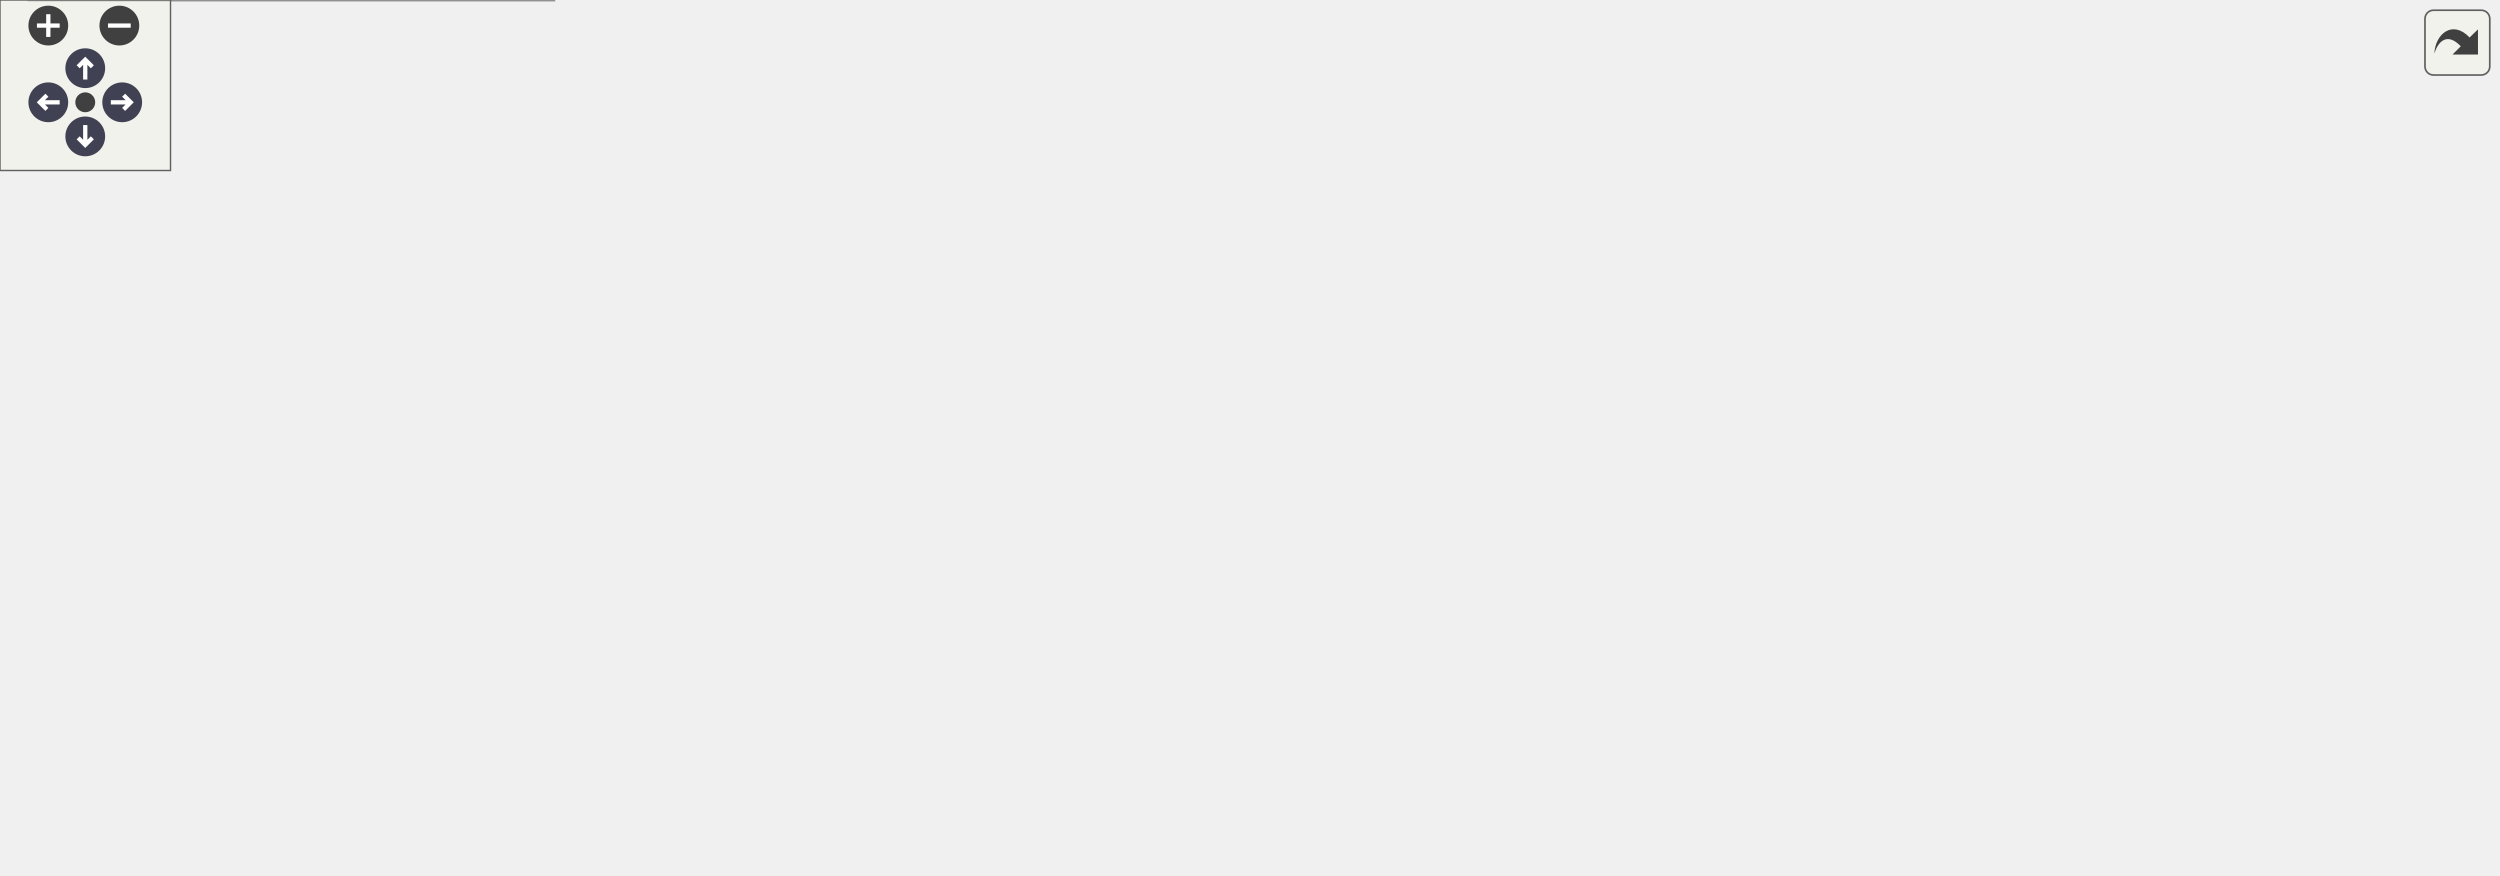
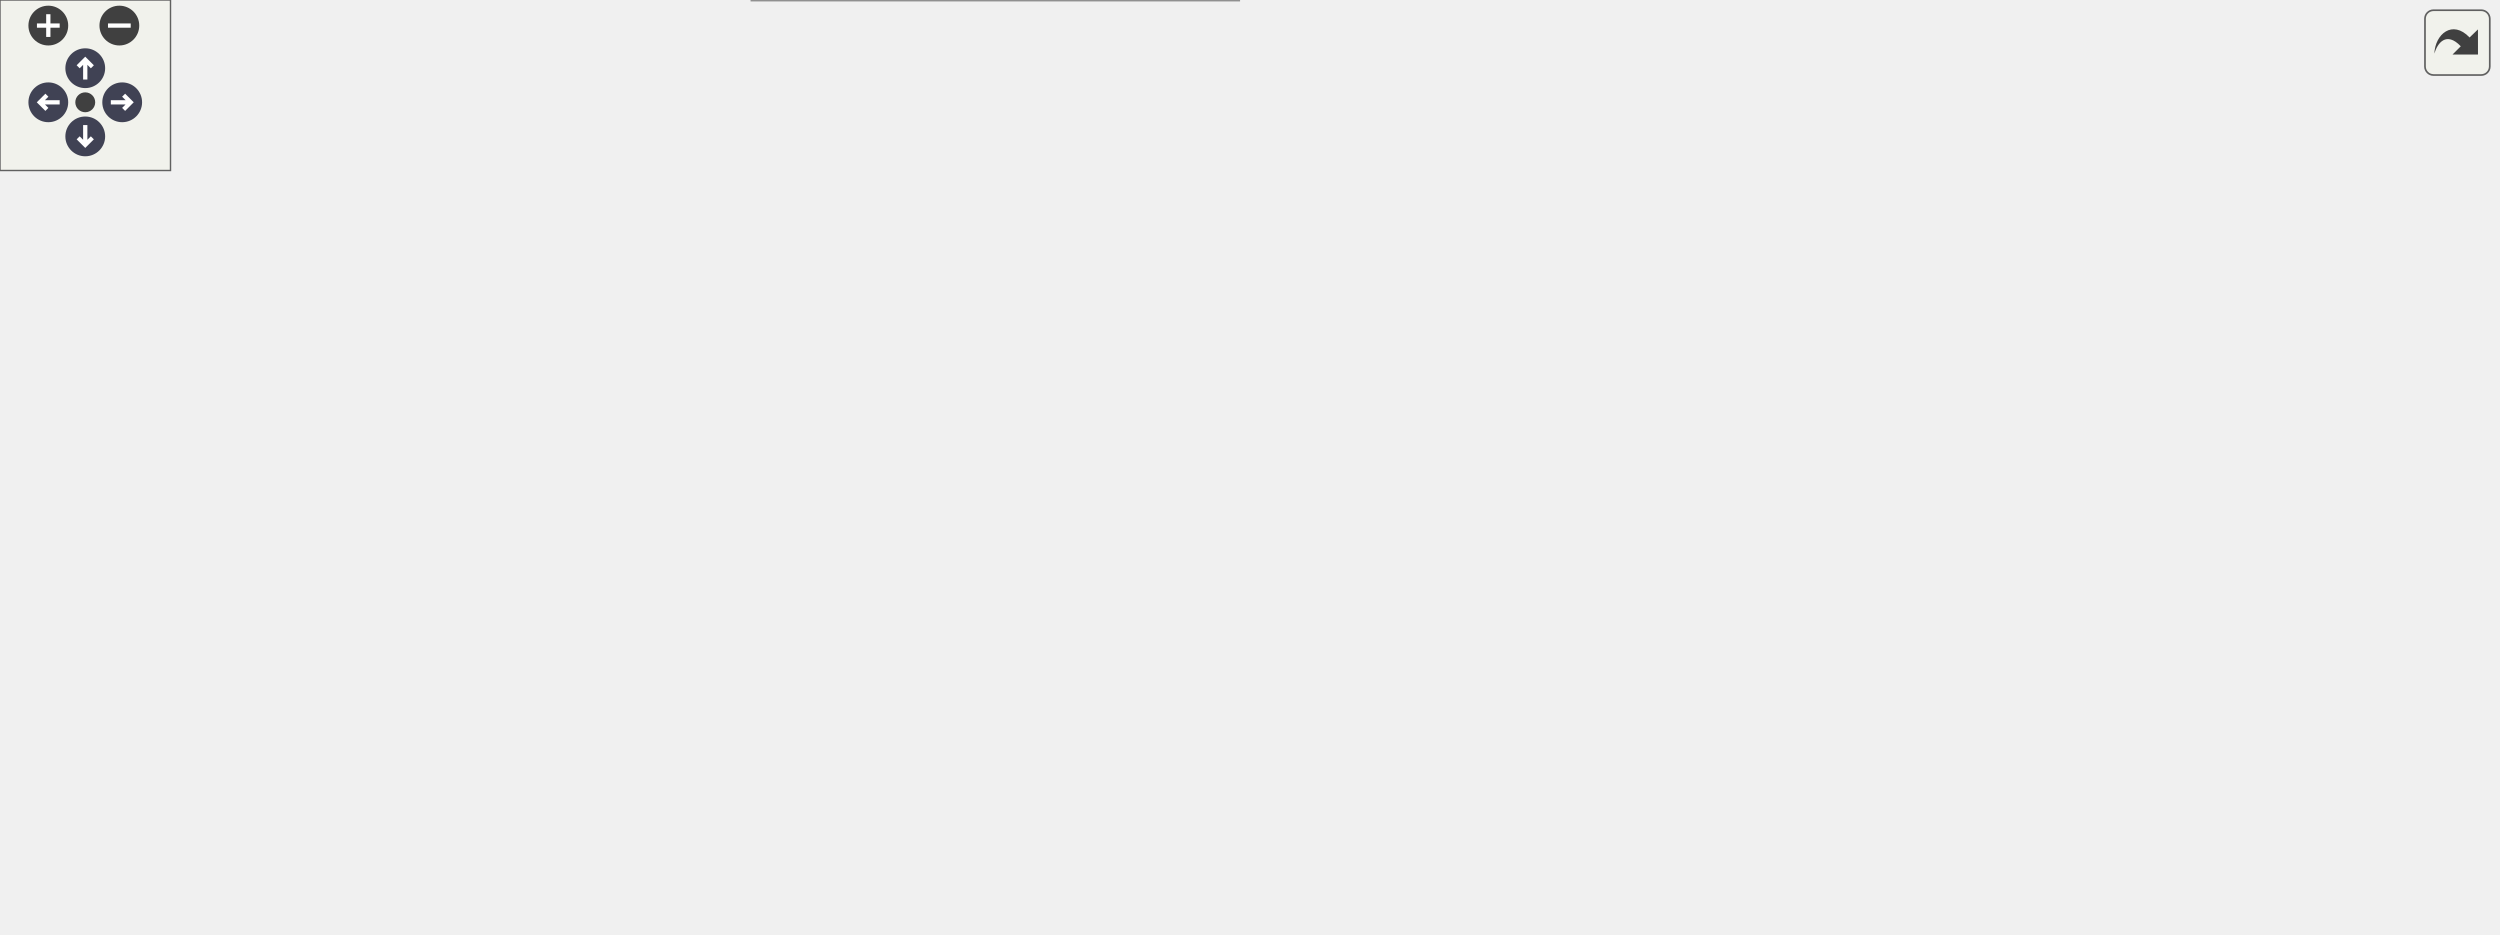
<svg xmlns="http://www.w3.org/2000/svg" xmlns:xlink="http://www.w3.org/1999/xlink" xml:space="preserve" id="main">
  <style>.edge,.node,[data-mouse-over-selected=false]{opacity:.7}.edge.selected,.node.selected,[data-mouse-over-selected=true]{opacity:1}.edge:hover path{stroke:red}.edge:hover polygon{stroke:red;fill:red}</style>
  <defs>
    <g id="zoomPlus">
      <use xlink:href="#rim" fill="#404040">
        <set attributeName="fill" begin="zoomplus.mouseover" end="zoomplus.mouseout" to="#808080" />
      </use>
      <path fill="none" stroke="#fff" stroke-width="1.5" d="M-4 0h8M0-4v8" pointer-events="none" />
    </g>
    <g id="zoomMin">
      <use xlink:href="#rim" fill="#404040">
        <set attributeName="fill" begin="zoomminus.mouseover" end="zoomminus.mouseout" to="#808080" />
      </use>
      <path fill="none" stroke="#fff" stroke-width="1.5" d="M-4 0h8" pointer-events="none" />
    </g>
    <g id="arrowUp" transform="translate(30 24)">
      <use xlink:href="#rim" />
      <path fill="none" stroke="#fff" stroke-width="1.5" d="M0-3v7M-2.5-.5 0-3 2.5-.5" pointer-events="none" />
    </g>
    <g id="arrowRight" transform="rotate(90 3.5 39.5)">
      <use xlink:href="#rim" />
      <path fill="none" stroke="#fff" stroke-width="1.5" d="M0-3v7M-2.5-.5 0-3 2.5-.5" pointer-events="none" />
    </g>
    <g id="arrowDown" transform="matrix(-1 0 0 -1 30 48)">
      <use xlink:href="#rim" />
      <path fill="none" stroke="#fff" stroke-width="1.5" d="M0-3v7M-2.5-.5 0-3 2.5-.5" pointer-events="none" />
    </g>
    <g id="arrowLeft" transform="rotate(-90 26.5 9.5)">
      <use xlink:href="#rim" />
      <path fill="none" stroke="#fff" stroke-width="1.5" d="M0-3v7M-2.5-.5 0-3 2.5-.5" pointer-events="none" />
    </g>
    <circle id="rim" cx="0" cy="0" r="7" />
    <circle id="rim2" cx="0" cy="0" r="3.5" />
    <use xlink:href="#rim2" id="resetDef" fill="#404040">
      <set attributeName="fill" begin="reset.mouseover" end="reset.mouseout" to="#808080" />
    </use>
  </defs>
  <svg id="graph" class="graph">
    <g id="viewport">
      <g id="Node000001" class="node">
        <a id="a_Node000001">
-           <path fill="#999" stroke="#666" d="M878.75-127.25H815.5v21.5h63.25z" />
-           <text xml:space="preserve" x="847.12" y="-112.8" font-family="Consolas" font-size="11" text-anchor="middle">to_name</text>
+           <path fill="#999" stroke="#666" d="M878.75-134.25H815.5v21.5h63.25z" />
+           <text xml:space="preserve" x="847.12" y="-119.8" font-family="Consolas" font-size="11" text-anchor="middle">to_name</text>
        </a>
      </g>
      <g id="Node000002" class="node">
        <a xlink:href="../../d3/d1a/class_recorder.html#a82201bf02428d81dc45471bb7f7455f5" id="a_Node000002" target="_top">
-           <path fill="#fff" stroke="#666" d="M779.5-147.25H669v21.5h110.5z" />
-           <text xml:space="preserve" x="724.25" y="-132.8" font-family="Consolas" font-size="11" text-anchor="middle">Recorder::save</text>
+           <path fill="#fff" stroke="#666" d="M779.5-154.25H669v21.5h110.5z" />
+           <text xml:space="preserve" x="724.25" y="-139.8" font-family="Consolas" font-size="11" text-anchor="middle">Recorder::save</text>
        </a>
      </g>
      <g id="edge1_Node000001_Node000002" class="edge">
        <a id="a_edge1_Node000001_Node000002">
-           <path fill="none" stroke="#63b8ff" d="M803.96-123.48c-7.74-1.28-15.94-2.63-23.99-3.97" />
-           <path fill="#63b8ff" stroke="#63b8ff" d="m804.52-126.93 9.3 5.08-10.44 1.82z" />
+           <path fill="none" stroke="#63b8ff" d="M803.96-130.48c-7.74-1.28-15.94-2.63-23.99-3.97" />
+           <path fill="#63b8ff" stroke="#63b8ff" d="m804.52-133.93 9.3 5.08-10.44 1.82z" />
        </a>
      </g>
      <g id="Node000003" class="node">
        <a xlink:href="../../d2/d70/group___recorder.html#ga338500b10542843995639c865680550b" id="a_Node000003" target="_top">
-           <path fill="#fff" stroke="#666" d="M769.38-107.25h-90.26v21.5h90.26z" />
-           <text xml:space="preserve" x="724.25" y="-92.8" font-family="Consolas" font-size="11" text-anchor="middle">to_category</text>
+           <path fill="#fff" stroke="#666" d="M769.38-114.25h-90.26v21.5h90.26z" />
+           <text xml:space="preserve" x="724.25" y="-99.8" font-family="Consolas" font-size="11" text-anchor="middle">to_category</text>
        </a>
      </g>
      <g id="edge2_Node000001_Node000003" class="edge">
        <a id="a_edge2_Node000001_Node000003">
-           <path fill="none" stroke="#63b8ff" d="M804.12-109.55c-11.13 1.84-23.17 3.83-34.43 5.7" />
-           <path fill="#63b8ff" stroke="#63b8ff" d="m803.38-112.97 10.44 1.82-9.3 5.08z" />
+           <path fill="none" stroke="#63b8ff" d="M804.12-116.55c-11.13 1.84-23.17 3.83-34.43 5.7" />
+           <path fill="#63b8ff" stroke="#63b8ff" d="m803.38-119.97 10.44 1.82-9.3 5.08z" />
        </a>
      </g>
      <g id="Node000004" class="node">
        <a xlink:href="../../d3/d1a/class_recorder.html#a14876e8bd800b43855c8dbb2bb7d267f" xlink:title="ctor" id="a_Node000004" target="_top">
-           <path fill="#fff" stroke="#666" d="M633-107.25H495.5v21.5H633z" />
-           <text xml:space="preserve" x="564.25" y="-92.8" font-family="Consolas" font-size="11" text-anchor="middle">Recorder::Recorder</text>
+           <path fill="#fff" stroke="#666" d="M633-114.25H495.5v21.5H633z" />
+           <text xml:space="preserve" x="564.25" y="-99.8" font-family="Consolas" font-size="11" text-anchor="middle">Recorder::Recorder</text>
        </a>
      </g>
      <g id="edge3_Node000003_Node000004" class="edge">
        <a id="a_edge3_Node000003_Node000004">
-           <path fill="none" stroke="#63b8ff" d="M667.55-96.5h-34.29" />
-           <path fill="#63b8ff" stroke="#63b8ff" d="m667.3-100 10 3.5-10 3.5z" />
+           <path fill="none" stroke="#63b8ff" d="M667.55-103.5h-34.29" />
+           <path fill="#63b8ff" stroke="#63b8ff" d="m667.3-107 10 3.5-10 3.5z" />
        </a>
      </g>
      <g id="Node000005" class="node">
        <a xlink:href="../../d6/d32/class_eigen_recorder.html#a9394e7b67d95a13caf87afbe60762450" id="a_Node000005" target="_top">
-           <path fill="#fff" stroke="#666" d="M452.75-187.25h-205v21.5h205z" />
-           <text xml:space="preserve" x="350.25" y="-172.8" font-family="Consolas" font-size="11" text-anchor="middle">EigenRecorder::EigenRecorder</text>
+           <path fill="#fff" stroke="#666" d="M452.75-217.25h-205v21.5h205z" />
+           <text xml:space="preserve" x="350.25" y="-202.8" font-family="Consolas" font-size="11" text-anchor="middle">EigenRecorder::EigenRecorder</text>
        </a>
      </g>
      <g id="edge4_Node000004_Node000005" class="edge">
        <a id="a_edge4_Node000004_Node000005">
-           <path fill="none" stroke="#63b8ff" d="M538.51-114.07c-20.31-13.59-50.29-31.83-79.01-42.43-9.41-3.47-19.52-6.36-29.64-8.76" />
-           <path fill="#63b8ff" stroke="#63b8ff" d="m540.39-117.03 6.27 8.54-10.23-2.76z" />
+           <path fill="none" stroke="#63b8ff" d="M545.05-122.82c-19.33-19.29-51.71-48.21-85.55-63.68-7.65-3.5-15.86-6.38-24.23-8.76" />
+           <path fill="#63b8ff" stroke="#63b8ff" d="m547.43-125.4 4.49 9.6-9.5-4.71z" />
        </a>
      </g>
      <g id="Node000006" class="node">
        <a xlink:href="../../da/d11/class_frame_recorder.html#afa492fe2f8bdbc8557a985c945822075" id="a_Node000006" target="_top">
-           <path fill="#fff" stroke="#666" d="M452.75-147.25h-205v21.5h205z" />
-           <text xml:space="preserve" x="350.25" y="-132.8" font-family="Consolas" font-size="11" text-anchor="middle">FrameRecorder::FrameRecorder</text>
+           <path fill="#fff" stroke="#666" d="M452.75-177.25h-205v21.5h205z" />
+           <text xml:space="preserve" x="350.25" y="-162.8" font-family="Consolas" font-size="11" text-anchor="middle">FrameRecorder::FrameRecorder</text>
        </a>
      </g>
      <g id="edge5_Node000004_Node000006" class="edge">
        <a id="a_edge5_Node000004_Node000006">
-           <path fill="none" stroke="#63b8ff" d="M492.5-109.85c-26.5-5-56.32-10.63-81.71-15.42" />
-           <path fill="#63b8ff" stroke="#63b8ff" d="m492.97-113.32 9.17 5.29-10.47 1.59z" />
+           <path fill="none" stroke="#63b8ff" d="M514.97-117.85 389-155.28" />
+           <path fill="#63b8ff" stroke="#63b8ff" d="m515.8-121.25 8.59 6.2-10.59.51z" />
        </a>
      </g>
      <g id="Node000011" class="node">
        <a xlink:href="../../d8/d66/class_global_recorder.html#a272e59655b57d0c05e38f2ce7378585d" id="a_Node000011" target="_top">
-           <path fill="#fff" stroke="#666" d="M459.5-84.25H241v21.5h218.5z" />
-           <text xml:space="preserve" x="350.25" y="-69.8" font-family="Consolas" font-size="11" text-anchor="middle">GlobalRecorder::GlobalRecorder</text>
+           <path fill="#fff" stroke="#666" d="M459.5-114.25H241v21.5h218.5z" />
+           <text xml:space="preserve" x="350.25" y="-99.8" font-family="Consolas" font-size="11" text-anchor="middle">GlobalRecorder::GlobalRecorder</text>
        </a>
      </g>
      <g id="edge10_Node000004_Node000011" class="edge">
        <a id="a_edge10_Node000004_Node000011">
-           <path fill="none" stroke="#63b8ff" d="M483.69-87.87c-9.42 1.02-19.13 2.08-28.82 3.13" />
-           <path fill="#63b8ff" stroke="#63b8ff" d="m483.18-91.33 10.32 2.4-9.56 4.56z" />
+           <path fill="none" stroke="#63b8ff" d="M483.73-103.5h-23.85" />
+           <path fill="#63b8ff" stroke="#63b8ff" d="m483.49-107 10 3.5-10 3.5z" />
        </a>
      </g>
      <g id="Node000014" class="node">
-         <a xlink:href="../../d6/df5/class_visualisation_recorder.html#a44f4dd131f9b5850e77423f0e149dc97" id="a_Node000014" target="_top">
-           <path fill="#fff" stroke="#666" d="M435.88-45H264.62v35h171.26z" />
-           <text xml:space="preserve" x="272.62" y="-30.55" font-family="Consolas" font-size="11">VisualisationRecorder</text>
-           <text xml:space="preserve" x="350.25" y="-17.05" font-family="Consolas" font-size="11" text-anchor="middle">::VisualisationRecorder</text>
+         <a xlink:href="../../dd/dd7/class_modal_recorder.html#a81548d6a62e343758061fde5c76f6efd" id="a_Node000014" target="_top">
+           <path fill="#fff" stroke="#666" d="M452.75-74.25h-205v21.5h205z" />
+           <text xml:space="preserve" x="350.25" y="-59.8" font-family="Consolas" font-size="11" text-anchor="middle">ModalRecorder::ModalRecorder</text>
        </a>
      </g>
      <g id="edge13_Node000004_Node000014" class="edge">
        <a id="a_edge13_Node000004_Node000014">
-           <path fill="none" stroke="#63b8ff" d="M528.9-80.66c-19.97 8.79-45.78 19.48-69.4 27.16-8.73 2.84-17.95 5.52-27.17 8" />
-           <path fill="#63b8ff" stroke="#63b8ff" d="m527.4-83.83 10.56-.88-7.71 7.27z" />
+           <path fill="none" stroke="#63b8ff" d="M494.35-90.14c-11.63 2.23-23.58 4.51-34.85 6.64a13797 13797 0 0 1-46.98 8.77" />
+           <path fill="#63b8ff" stroke="#63b8ff" d="m493.4-93.52 10.49 1.55-9.16 5.32z" />
+         </a>
+       </g>
+       <g id="Node000015" class="node">
+         <a xlink:href="../../d6/df5/class_visualisation_recorder.html#a44f4dd131f9b5850e77423f0e149dc97" id="a_Node000015" target="_top">
+           <path fill="#fff" stroke="#666" d="M435.88-35H264.62V0h171.26z" />
+           <text xml:space="preserve" x="272.62" y="-20.55" font-family="Consolas" font-size="11">VisualisationRecorder</text>
+           <text xml:space="preserve" x="350.25" y="-7.05" font-family="Consolas" font-size="11" text-anchor="middle">::VisualisationRecorder</text>
+         </a>
+       </g>
+       <g id="edge14_Node000004_Node000015" class="edge">
+         <a id="a_edge14_Node000004_Node000015">
+           <path fill="none" stroke="#63b8ff" d="M537.99-86.11c-20.38 13.34-50.22 31.32-78.49 42.61-7.45 2.98-15.33 5.67-23.3 8.09" />
+           <path fill="#63b8ff" stroke="#63b8ff" d="m535.94-88.94 10.26-2.63-6.38 8.45z" />
        </a>
      </g>
      <g id="Node000007" class="node">
        <a xlink:href="../../da/d11/class_frame_recorder.html#abdbbb681d83085aa4438a21743ae031b" id="a_Node000007" target="_top">
-           <path fill="#fff" stroke="#666" d="M205-247.25H0v21.5h205z" />
-           <text xml:space="preserve" x="102.5" y="-232.8" font-family="Consolas" font-size="11" text-anchor="middle">FrameRecorder::FrameRecorder</text>
+           <path fill="#fff" stroke="#666" d="M205-268.25H0v21.5h205z" />
+           <text xml:space="preserve" x="102.5" y="-253.8" font-family="Consolas" font-size="11" text-anchor="middle">FrameRecorder::FrameRecorder</text>
        </a>
      </g>
      <g id="edge6_Node000006_Node000007" class="edge">
        <a id="a_edge6_Node000006_Node000007">
-           <path fill="none" stroke="#63b8ff" d="M246.73-152.86a83 83 0 0 1-5.73-3.64c-25.55-17.73-10.55-42.12-36-60-4.92-3.46-10.3-6.36-15.92-8.78" />
-           <path fill="#63b8ff" stroke="#63b8ff" d="m248.2-156.04 7.37 7.61-10.51-1.35z" />
+           <path fill="none" stroke="#63b8ff" d="M248.05-182.42a92 92 0 0 1-7.05-4.08c-23.37-14.96-12.72-35.9-36-51-5.35-3.47-11.17-6.36-17.22-8.77" />
+           <path fill="#63b8ff" stroke="#63b8ff" d="m249.28-185.71 7.64 7.34-10.55-.97z" />
        </a>
      </g>
      <g id="Node000008" class="node">
        <a xlink:href="../../da/d11/class_frame_recorder.html#aeafae67f4c78131ad0ad4abcffaa47b5" id="a_Node000008" target="_top">
-           <path fill="#fff" stroke="#666" d="M205-207.25H0v21.5h205z" />
-           <text xml:space="preserve" x="102.5" y="-192.8" font-family="Consolas" font-size="11" text-anchor="middle">FrameRecorder::FrameRecorder</text>
+           <path fill="#fff" stroke="#666" d="M205-228.25H0v21.5h205z" />
+           <text xml:space="preserve" x="102.5" y="-213.8" font-family="Consolas" font-size="11" text-anchor="middle">FrameRecorder::FrameRecorder</text>
        </a>
      </g>
      <g id="edge7_Node000006_Node000008" class="edge">
        <a id="a_edge7_Node000006_Node000008">
-           <path fill="none" stroke="#63b8ff" d="M260.84-150.36c-6.78-1.81-13.47-3.85-19.84-6.14-17.23-6.19-18.81-13.71-36-20-9.45-3.46-19.62-6.36-29.74-8.78" />
-           <path fill="#63b8ff" stroke="#63b8ff" d="m261.23-153.87 8.86 5.82-10.55.98z" />
+           <path fill="none" stroke="#63b8ff" d="M270.52-179.96c-9.97-2.02-20.01-4.22-29.52-6.54-16.25-3.97-19.77-6.93-36-11-12.63-3.17-26.25-6.14-39.28-8.78" />
+           <path fill="#63b8ff" stroke="#63b8ff" d="m271.11-183.41 9.13 5.37-10.49 1.5z" />
        </a>
      </g>
      <g id="Node000009" class="node">
        <a xlink:href="../../da/d11/class_frame_recorder.html#a3db2950920b6eaed19b306de6e4713ea" id="a_Node000009" target="_top">
-           <path fill="#fff" stroke="#666" d="M191.5-167.25h-178v21.5h178z" />
-           <text xml:space="preserve" x="102.5" y="-152.8" font-family="Consolas" font-size="11" text-anchor="middle">FrameRecorder::operator=</text>
+           <path fill="#fff" stroke="#666" d="M191.5-188.25h-178v21.5h178z" />
+           <text xml:space="preserve" x="102.5" y="-173.8" font-family="Consolas" font-size="11" text-anchor="middle">FrameRecorder::operator=</text>
        </a>
      </g>
      <g id="edge8_Node000006_Node000009" class="edge">
        <a id="a_edge8_Node000006_Node000009">
-           <path fill="none" stroke="#63b8ff" d="M236.19-145.7c-14.89-1.21-29.97-2.44-44.36-3.61" />
-           <path fill="#63b8ff" stroke="#63b8ff" d="m236.33-149.2 9.68 4.3-10.25 2.68z" />
+           <path fill="none" stroke="#63b8ff" d="M236.19-171.56c-14.89-.67-29.97-1.34-44.36-1.99" />
+           <path fill="#63b8ff" stroke="#63b8ff" d="m236.17-175.06 9.84 3.94-10.15 3.05z" />
        </a>
      </g>
      <g id="Node000010" class="node">
        <a xlink:href="../../da/d11/class_frame_recorder.html#aca7515926d521022aee3c5b279b7fcf3" id="a_Node000010" target="_top">
-           <path fill="#fff" stroke="#666" d="M191.5-127.25h-178v21.5h178z" />
-           <text xml:space="preserve" x="102.5" y="-112.8" font-family="Consolas" font-size="11" text-anchor="middle">FrameRecorder::operator=</text>
+           <path fill="#fff" stroke="#666" d="M191.5-148.25h-178v21.5h178z" />
+           <text xml:space="preserve" x="102.5" y="-133.8" font-family="Consolas" font-size="11" text-anchor="middle">FrameRecorder::operator=</text>
        </a>
      </g>
      <g id="edge9_Node000006_Node000010" class="edge">
        <a id="a_edge9_Node000006_Node000010">
-           <path fill="none" stroke="#63b8ff" d="M236.19-127.3c-14.89 1.21-29.97 2.44-44.36 3.61" />
-           <path fill="#63b8ff" stroke="#63b8ff" d="m235.76-130.78 10.25 2.68-9.68 4.3z" />
+           <path fill="none" stroke="#63b8ff" d="M243.08-153.97c-17.1 2.02-34.64 4.09-51.26 6.05" />
+           <path fill="#63b8ff" stroke="#63b8ff" d="m242.39-157.41 10.34 2.3-9.52 4.65z" />
        </a>
      </g>
      <g id="Node000012" class="node">
        <a xlink:href="../../d6/d11/class_global_mass_recorder.html#aa11f0bc09aeb8768bf46a07529df49c7" id="a_Node000012" target="_top">
-           <path fill="#fff" stroke="#666" d="M178-88H27v35h151z" />
-           <text xml:space="preserve" x="35" y="-73.55" font-family="Consolas" font-size="11">GlobalMassRecorder</text>
-           <text xml:space="preserve" x="102.5" y="-60.05" font-family="Consolas" font-size="11" text-anchor="middle">::GlobalMassRecorder</text>
+           <path fill="#fff" stroke="#666" d="M178-109H27v35h151z" />
+           <text xml:space="preserve" x="35" y="-94.55" font-family="Consolas" font-size="11">GlobalMassRecorder</text>
+           <text xml:space="preserve" x="102.5" y="-81.05" font-family="Consolas" font-size="11" text-anchor="middle">::GlobalMassRecorder</text>
        </a>
      </g>
      <g id="edge11_Node000011_Node000012" class="edge">
        <a id="a_edge11_Node000011_Node000012">
-           <path fill="none" stroke="#63b8ff" d="M229.34-72.04c-17.4.22-34.88.43-51.04.63" />
-           <path fill="#63b8ff" stroke="#63b8ff" d="m229.19-75.53 10.04 3.37-9.95 3.62z" />
+           <path fill="none" stroke="#63b8ff" d="M229.34-97.64c-17.4.84-34.88 1.7-51.04 2.49" />
+           <path fill="#63b8ff" stroke="#63b8ff" d="m229.07-101.14 10.16 3.01-9.81 3.99z" />
        </a>
      </g>
      <g id="Node000013" class="node">
        <a xlink:href="../../d8/d7d/class_global_stiffness_recorder.html#a9fa5486fd900ac26c0d7924dee5cb6f6" id="a_Node000013" target="_top">
-           <path fill="#fff" stroke="#666" d="M194.88-35H10.12V0h184.76z" />
-           <text xml:space="preserve" x="18.12" y="-20.55" font-family="Consolas" font-size="11">GlobalStiffnessRecorder</text>
-           <text xml:space="preserve" x="102.5" y="-7.05" font-family="Consolas" font-size="11" text-anchor="middle">::GlobalStiffnessRecorder</text>
+           <path fill="#fff" stroke="#666" d="M194.88-56H10.12v35h184.76z" />
+           <text xml:space="preserve" x="18.12" y="-41.55" font-family="Consolas" font-size="11">GlobalStiffnessRecorder</text>
+           <text xml:space="preserve" x="102.5" y="-28.05" font-family="Consolas" font-size="11" text-anchor="middle">::GlobalStiffnessRecorder</text>
        </a>
      </g>
      <g id="edge12_Node000011_Node000013" class="edge">
        <a id="a_edge12_Node000011_Node000013">
-           <path fill="none" stroke="#63b8ff" d="M268.26-60.17c-9.22 1.78-18.46 3.68-27.26 5.67-16.2 3.66-19.98 5.64-36 10-10.82 2.94-22.3 6.03-33.5 9.02" />
-           <path fill="#63b8ff" stroke="#63b8ff" d="M267.5-63.59 277.98-62l-9.18 5.29z" />
+           <path fill="none" stroke="#63b8ff" d="M262.34-89.69c-7.28 1.84-14.48 3.89-21.34 6.19-16.96 5.68-19.27 11.67-36 18-8.61 3.26-17.78 6.28-26.94 9.04" />
+           <path fill="#63b8ff" stroke="#63b8ff" d="m261.43-93.07 10.53 1.11-8.93 5.71z" />
        </a>
      </g>
    </g>
  </svg>
  <g id="navigator" fill="#404254">
    <path fill="#f2f5e9" fill-opacity=".5" stroke="#606060" stroke-width=".5" d="M0 0h60v60H0z" />
    <use xlink:href="#zoomPlus" id="zoomplus" x="17" y="9" />
    <use xlink:href="#zoomMin" id="zoomminus" x="42" y="9" />
    <use xlink:href="#resetDef" id="reset" x="30" y="36" />
    <use xlink:href="#arrowUp" id="arrowup" x="0" y="0" />
    <use xlink:href="#arrowRight" id="arrowright" x="0" y="0" />
    <use xlink:href="#arrowDown" id="arrowdown" x="0" y="0" />
    <use xlink:href="#arrowLeft" id="arrowleft" x="0" y="0" />
  </g>
  <svg height="30" preserveAspectRatio="xMaxYMin meet" viewBox="0 0 15 15">
    <a xlink:href="group___recorder_ga6530acf35f8e3e29c15499d66c545924_icgraph_org.svg" id="arrow_out" target="_base" transform="scale(.3)">
      <rect id="button" width="38" height="38" x="6" y="6" fill="#f2f5e9" fill-opacity=".5" stroke="#606060" stroke-width="1" rx="5" ry="5" />
      <path id="arrow" d="M11.5 31.437c.44-11.34 10.543-20.114 20.659-9.458l4.91-4.733.02 14.754-14.929-.022 4.838-4.838c-8.47-8.876-13.706-1.91-15.498 4.297" style="fill:#404040" />
    </a>
  </svg>
</svg>
